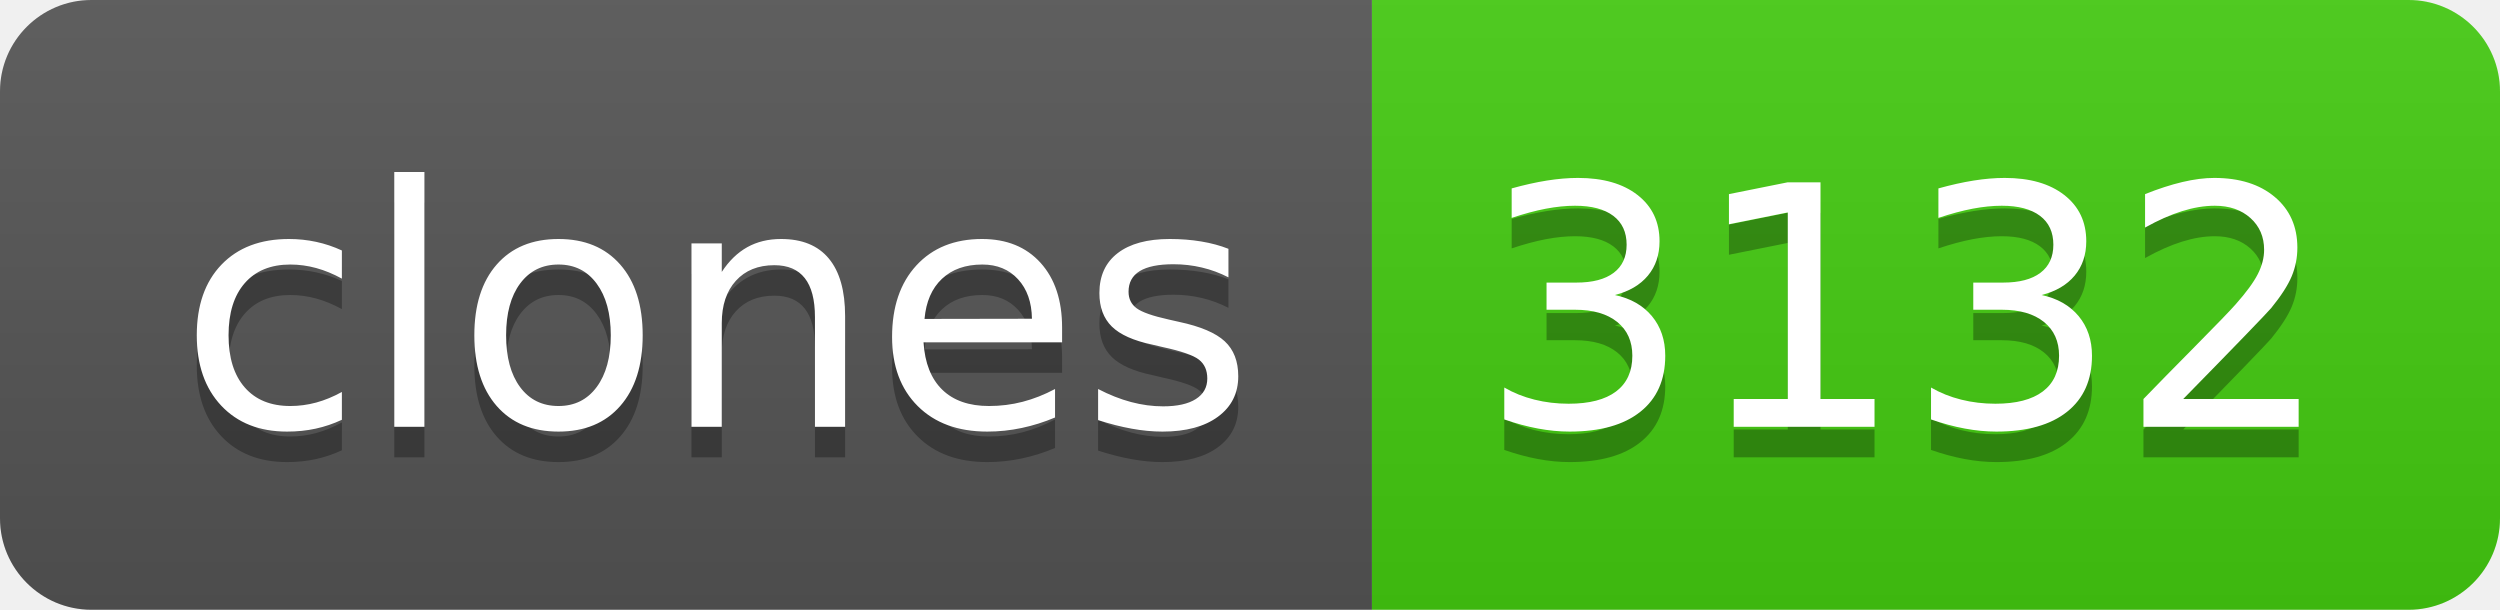
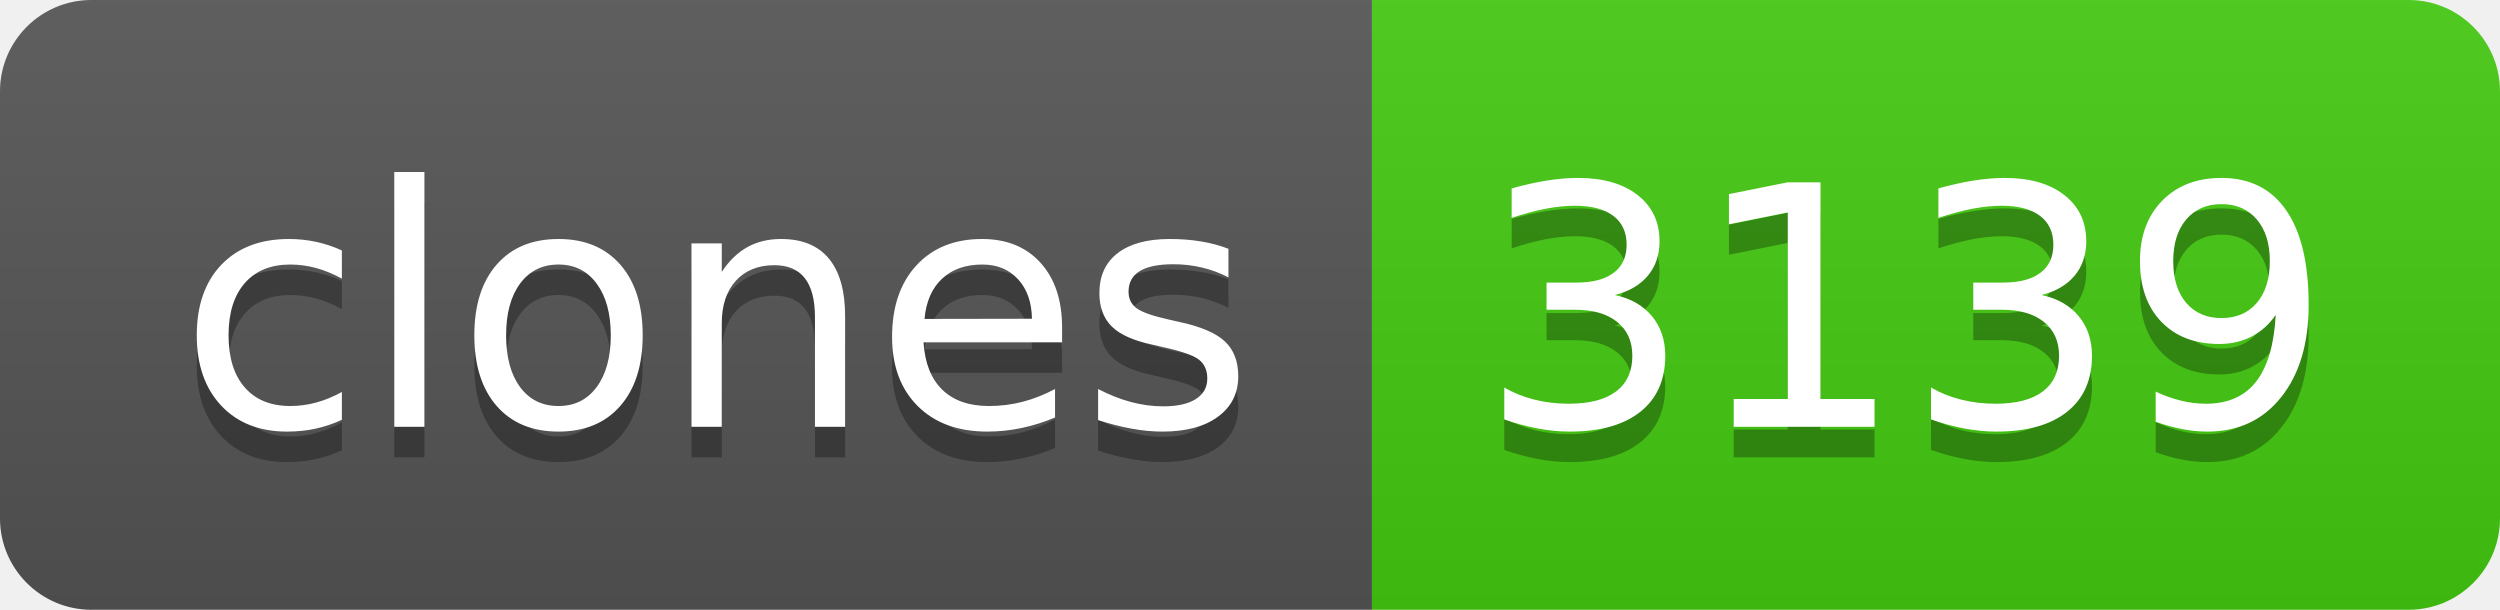
- <svg xmlns="http://www.w3.org/2000/svg" width="82" height="20" role="img" aria-label="clones: 3132">
+ <svg xmlns="http://www.w3.org/2000/svg" width="82" height="20" role="img" aria-label="clones: 3139">
  <linearGradient id="s" x2="0" y2="100%">
    <stop offset="0" stop-color="#bbb" stop-opacity=".1" />
    <stop offset="1" stop-opacity=".1" />
  </linearGradient>
  <clipPath id="r">
    <rect width="82" height="20" rx="3" fill="#fff" />
  </clipPath>
  <g clip-path="url(#r)">
    <rect width="45" height="20" fill="#555" />
    <rect x="45" width="37" height="20" fill="#4c1" />
    <rect width="82" height="20" fill="url(#s)" />
  </g>
  <g fill="#fff" text-anchor="middle" font-family="Verdana,Geneva,DejaVu Sans,sans-serif" text-rendering="geometricPrecision" font-size="110">
    <text aria-hidden="true" x="235" y="150" fill="#010101" fill-opacity=".3" transform="scale(.1)" textLength="350">clones</text>
    <text x="235" y="140" transform="scale(.1)" fill="#fff" textLength="350">clones</text>
-     <text aria-hidden="true" x="625" y="150" fill="#010101" fill-opacity=".3" transform="scale(.1)" textLength="270">3132</text>
-     <text x="625" y="140" transform="scale(.1)" fill="#fff" textLength="270">3132</text>
+     <text aria-hidden="true" x="625" y="150" fill="#010101" fill-opacity=".3" transform="scale(.1)" textLength="270">3139</text>
+     <text x="625" y="140" transform="scale(.1)" fill="#fff" textLength="270">3139</text>
  </g>
</svg>
